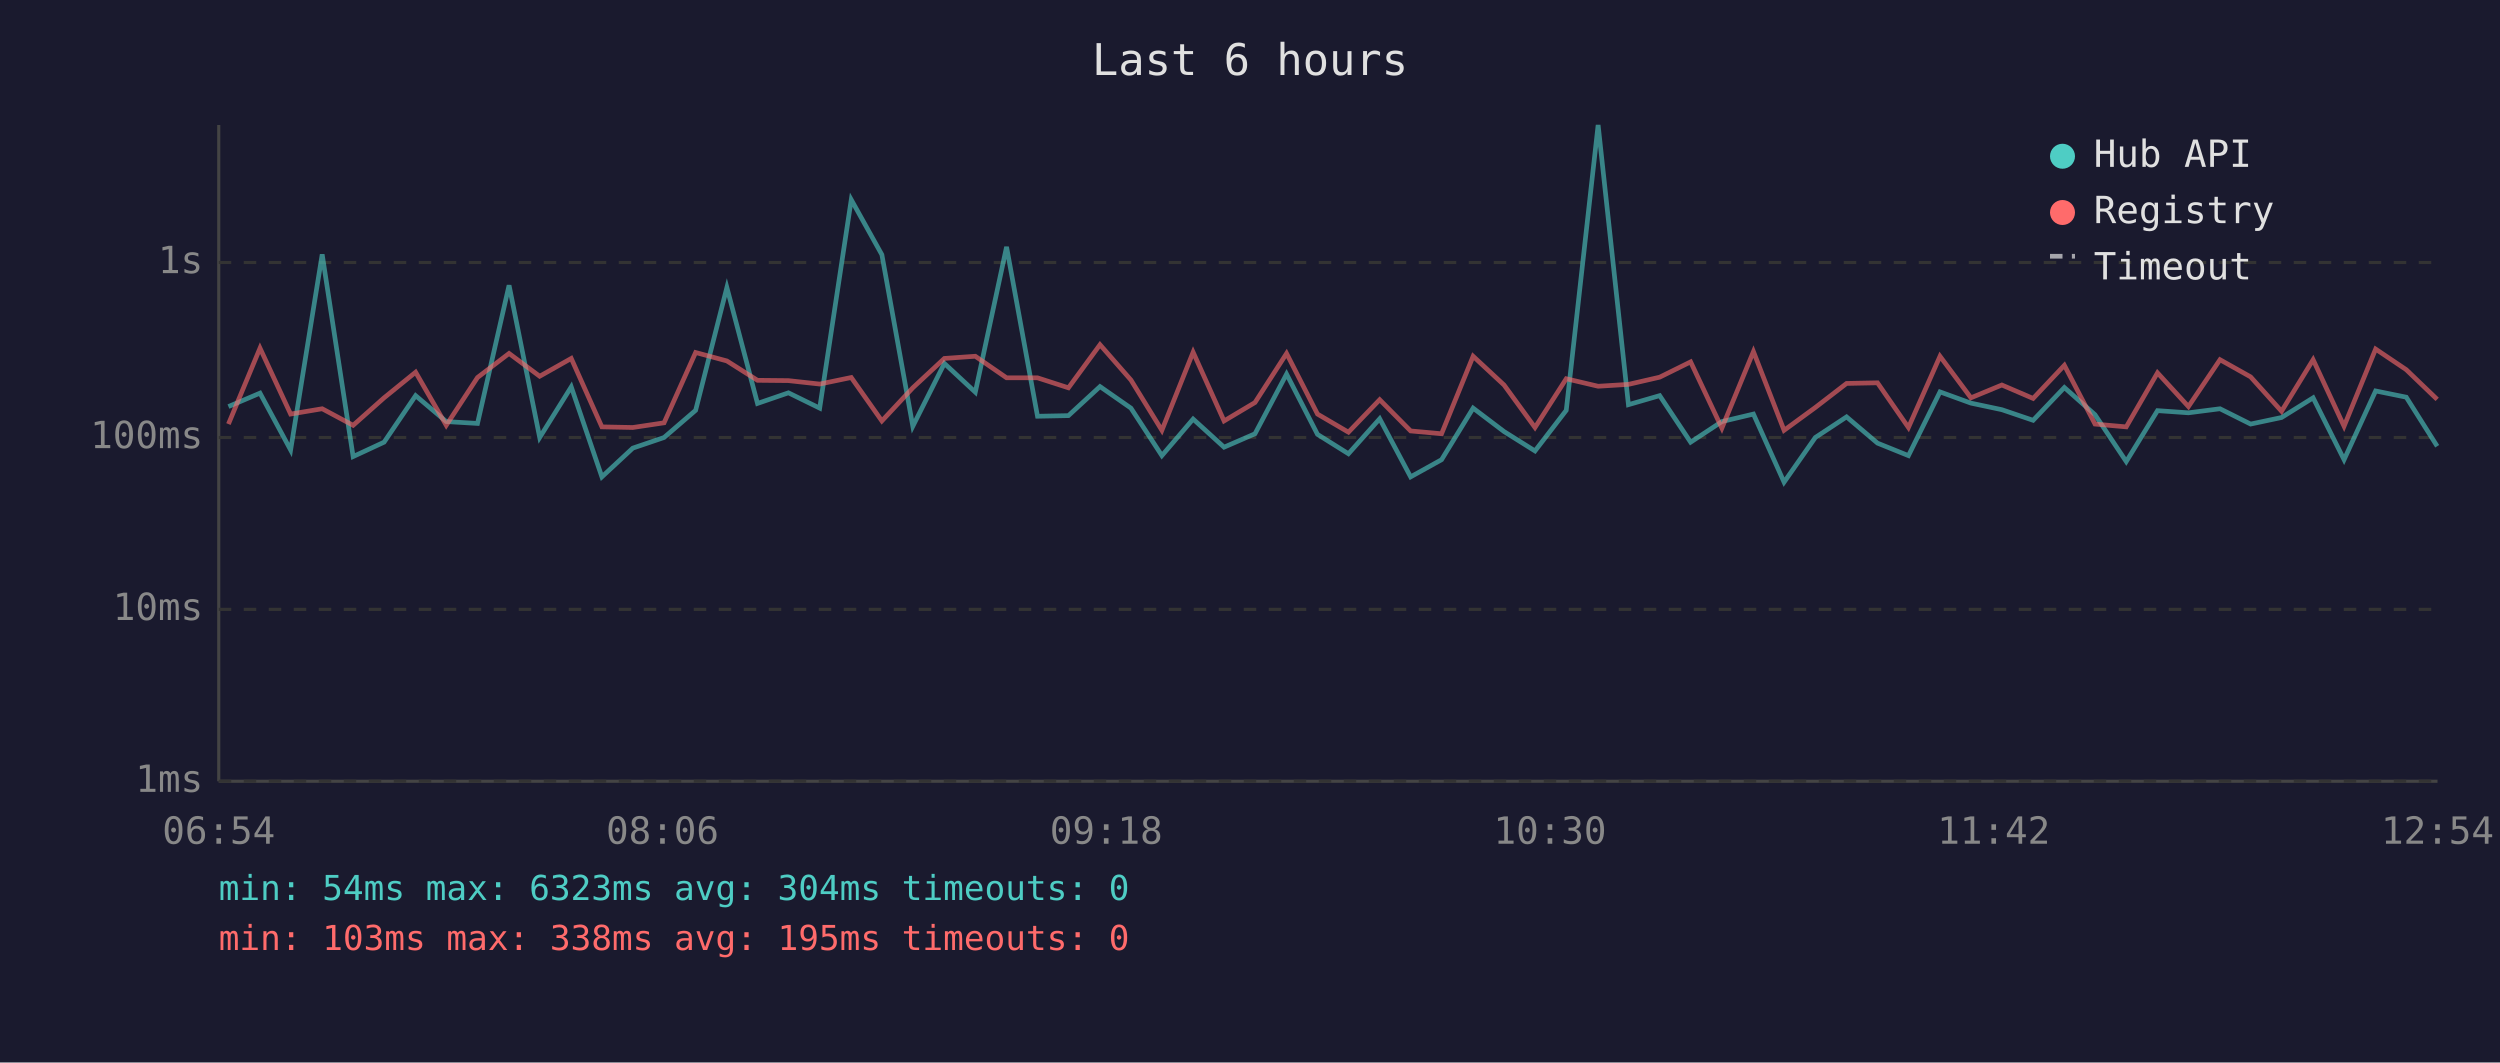
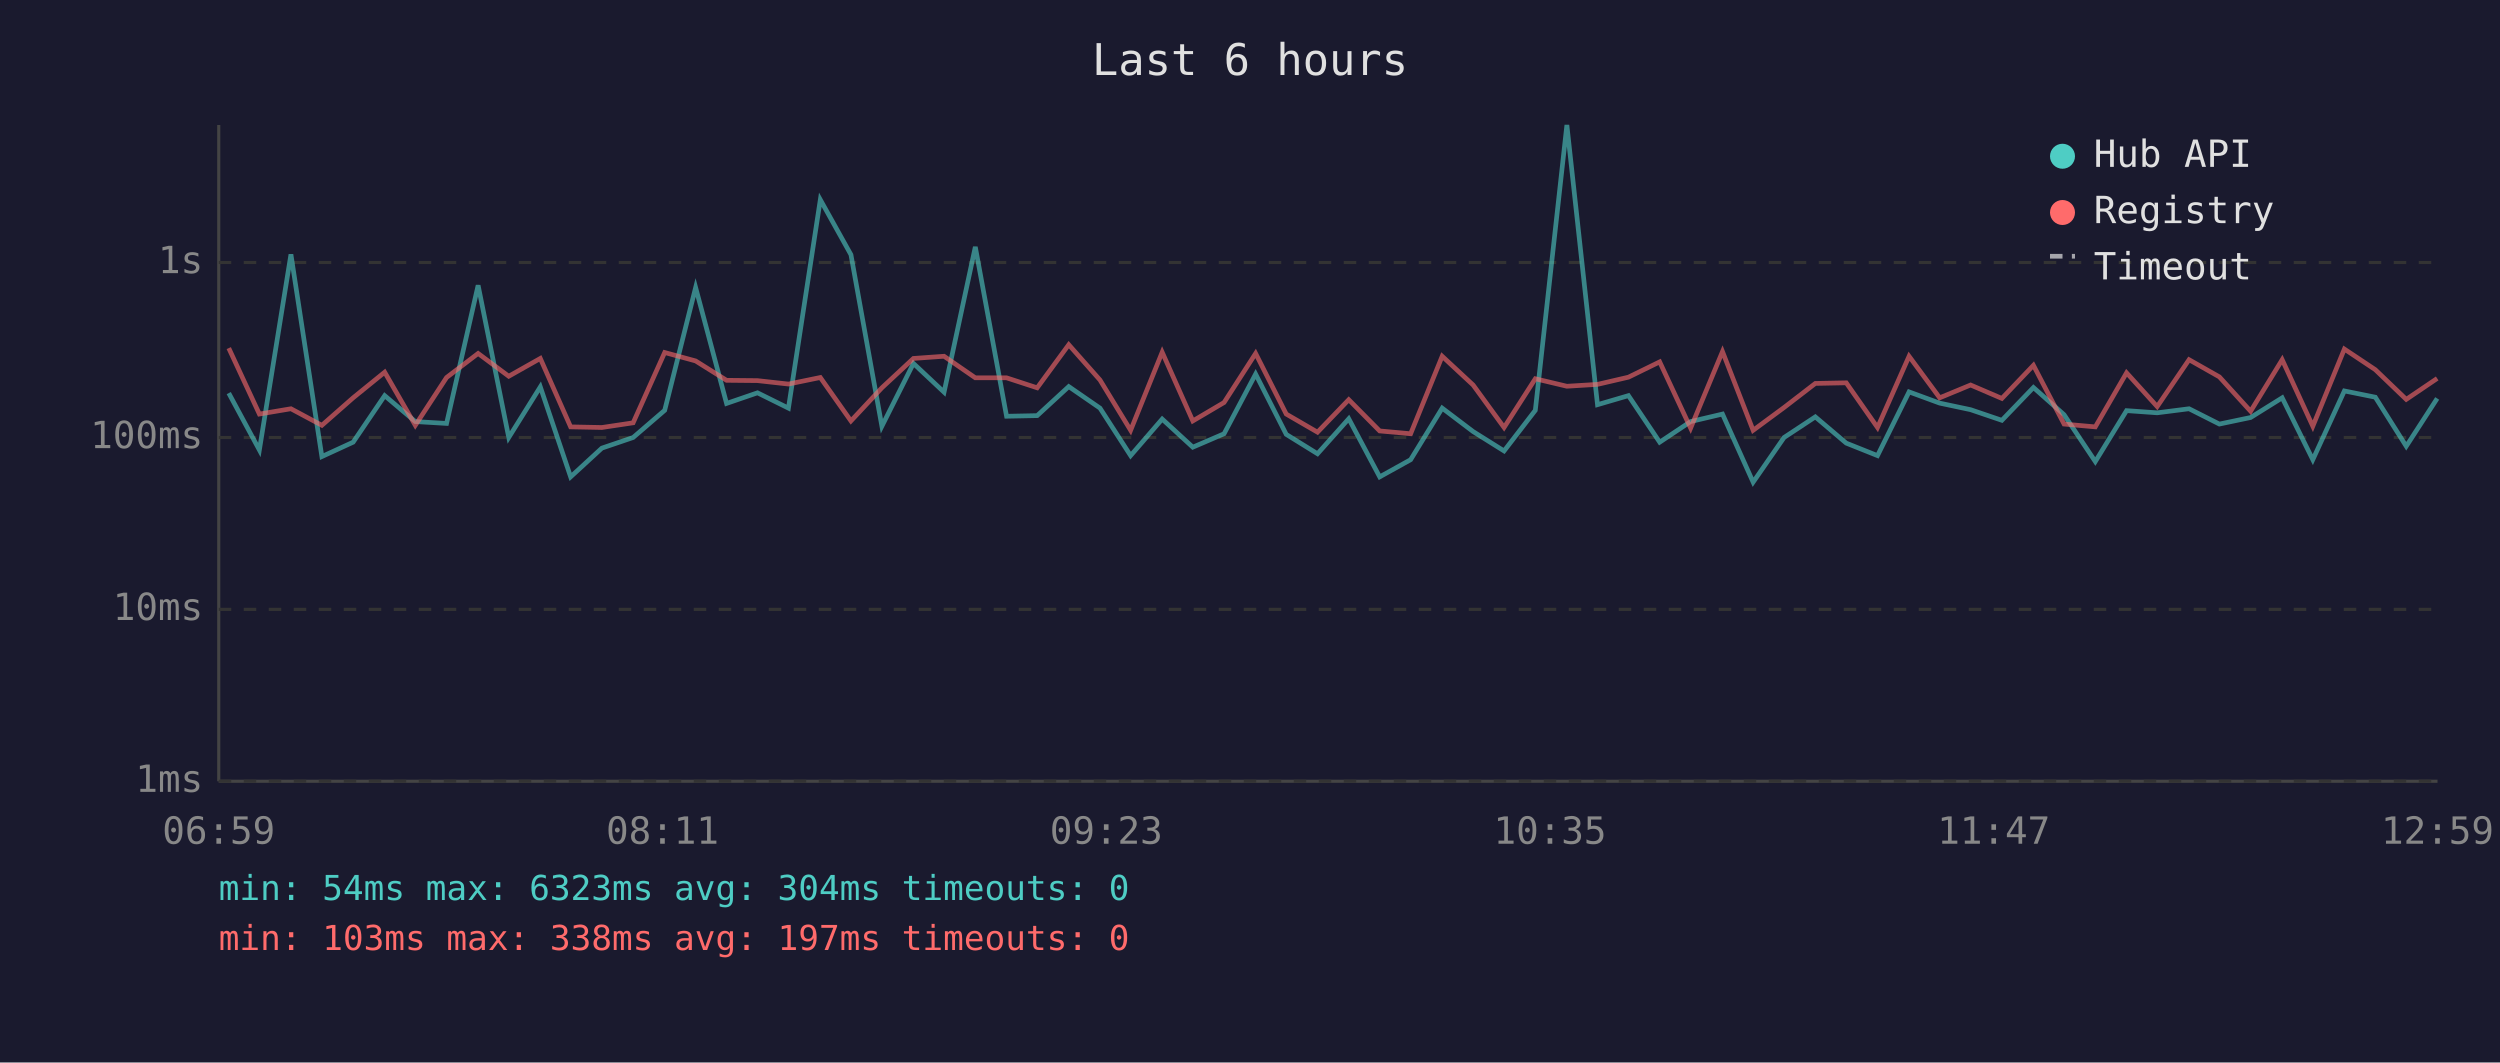
<svg xmlns="http://www.w3.org/2000/svg" viewBox="0 0 800 340" font-family="monospace" font-size="12">
  <rect width="800" height="340" fill="#1a1a2e" />
  <text x="400" y="24" fill="#e0e0e0" font-size="14" text-anchor="middle">Last 6 hours</text>
  <line x1="70" y1="40" x2="70" y2="250" stroke="#444" stroke-width="1" />
  <line x1="70" y1="250" x2="780" y2="250" stroke="#444" stroke-width="1" />
  <line x1="70" y1="250" x2="780" y2="250" stroke="#333" stroke-width="1" stroke-dasharray="4" />
  <text x="65" y="250" fill="#888" text-anchor="end" dominant-baseline="middle">1ms</text>
  <line x1="70" y1="195" x2="780" y2="195" stroke="#333" stroke-width="1" stroke-dasharray="4" />
  <text x="65" y="195" fill="#888" text-anchor="end" dominant-baseline="middle">10ms</text>
  <line x1="70" y1="140" x2="780" y2="140" stroke="#333" stroke-width="1" stroke-dasharray="4" />
  <text x="65" y="140" fill="#888" text-anchor="end" dominant-baseline="middle">100ms</text>
  <line x1="70" y1="84" x2="780" y2="84" stroke="#333" stroke-width="1" stroke-dasharray="4" />
  <text x="65" y="84" fill="#888" text-anchor="end" dominant-baseline="middle">1s</text>
-   <text x="70" y="270" fill="#888" text-anchor="middle">06:54</text>
-   <text x="212" y="270" fill="#888" text-anchor="middle">08:06</text>
-   <text x="354" y="270" fill="#888" text-anchor="middle">09:18</text>
-   <text x="496" y="270" fill="#888" text-anchor="middle">10:30</text>
-   <text x="638" y="270" fill="#888" text-anchor="middle">11:42</text>
-   <text x="780" y="270" fill="#888" text-anchor="middle">12:54</text>
-   <polyline points="73.1,130.1 83.2,125.8 93.0,144.0 103.1,81.4 113.0,146.1 122.9,141.5 133.0,126.6 142.8,134.9 152.8,135.5 162.9,91.3 172.7,140.0 182.8,123.8 192.6,152.6 202.5,143.4 212.5,140.0 222.6,131.3 232.6,92.0 242.4,129.1 252.3,125.7 262.3,130.6 272.4,63.9 282.2,81.5 292.1,136.4 302.2,116.3 312.1,125.5 322.1,79.0 332.0,133.2 341.9,133.0 352.0,123.7 361.9,130.6 371.8,145.8 381.8,134.1 391.7,143.1 401.6,138.8 411.7,119.7 421.6,139.0 431.5,145.2 441.5,134.0 451.4,152.6 461.3,147.1 471.4,130.6 481.3,138.1 491.2,144.3 501.2,131.3 511.4,40.0 521.1,129.5 531.1,126.6 541.0,141.5 551.0,134.9 561.1,132.5 570.9,154.3 580.9,140.0 590.9,133.4 600.8,141.8 610.7,145.8 620.8,125.4 630.7,129.0 640.6,131.1 650.6,134.5 660.6,124.0 670.4,132.7 680.4,147.7 690.4,131.4 700.3,132.1 710.4,130.8 720.2,135.7 730.1,133.6 740.2,127.3 750.1,147.1 760.2,125.1 770.0,127.1 779.9,142.8" fill="none" stroke="#4ecdc4" stroke-width="1.5" opacity="0.6" />
-   <polyline points="73.1,135.7 83.2,111.4 93.0,132.5 103.1,130.8 113.0,136.1 122.9,127.3 133.0,119.1 142.8,136.1 152.8,120.8 162.9,113.1 172.7,120.4 182.8,114.7 192.6,136.6 202.5,136.8 212.5,135.3 222.6,112.8 232.6,115.5 242.4,121.7 252.3,121.8 262.3,122.9 272.4,120.8 282.2,134.7 292.1,124.1 302.2,114.7 312.1,114.0 322.1,120.9 332.0,120.9 341.9,124.1 352.0,110.3 361.9,121.6 371.8,137.7 381.8,112.7 391.7,134.7 401.6,128.8 411.7,113.1 421.6,132.5 431.5,138.3 441.5,127.9 451.4,137.9 461.3,138.8 471.4,114.0 481.3,123.2 491.2,136.8 501.2,121.2 511.4,123.6 521.1,123.0 531.1,120.7 541.0,115.8 551.0,137.0 561.1,112.5 570.9,137.7 580.9,130.4 590.9,122.7 600.8,122.5 610.7,136.8 620.8,114.0 630.7,127.3 640.6,123.2 650.6,127.5 660.6,116.9 670.4,135.7 680.4,136.6 690.4,119.3 700.3,130.1 710.4,115.1 720.2,120.6 730.1,131.6 740.2,115.1 750.1,136.4 760.2,111.7 770.0,118.3 779.9,127.8" fill="none" stroke="#ff6b6b" stroke-width="1.5" opacity="0.6" />
+   <text x="70" y="270" fill="#888" text-anchor="middle">06:59</text>
+   <text x="212" y="270" fill="#888" text-anchor="middle">08:11</text>
+   <text x="354" y="270" fill="#888" text-anchor="middle">09:23</text>
+   <text x="496" y="270" fill="#888" text-anchor="middle">10:35</text>
+   <text x="638" y="270" fill="#888" text-anchor="middle">11:47</text>
+   <text x="780" y="270" fill="#888" text-anchor="middle">12:59</text>
+   <polyline points="73.2,125.8 83.0,144.0 93.1,81.4 103.0,146.1 113.0,141.5 123.1,126.6 132.9,134.9 142.9,135.5 153.0,91.3 162.8,140.0 172.9,123.8 182.6,152.6 192.6,143.4 202.6,140.0 212.7,131.3 222.6,92.0 232.5,129.1 242.4,125.7 252.3,130.6 262.5,63.9 272.3,81.5 282.2,136.4 292.3,116.3 302.1,125.5 312.1,79.0 322.1,133.2 331.9,133.0 342.0,123.7 352.0,130.6 361.8,145.8 371.9,134.1 381.7,143.1 391.7,138.8 401.8,119.7 411.6,139.0 421.6,145.2 431.6,134.0 441.5,152.6 451.4,147.1 461.5,130.6 471.4,138.1 481.3,144.3 491.3,131.3 501.4,40.0 511.2,129.5 521.1,126.6 531.1,141.5 541.0,134.9 551.2,132.5 561.0,154.3 570.9,140.0 580.9,133.4 590.8,141.8 600.8,145.8 610.9,125.4 620.7,129.0 630.6,131.1 640.6,134.5 650.7,124.0 660.5,132.7 670.5,147.7 680.5,131.4 690.3,132.1 700.5,130.8 710.2,135.7 720.2,133.6 730.3,127.3 740.1,147.1 750.2,125.1 760.1,127.1 770.0,142.8 779.9,127.5" fill="none" stroke="#4ecdc4" stroke-width="1.5" opacity="0.6" />
+   <polyline points="73.2,111.4 83.0,132.5 93.1,130.8 103.0,136.1 113.0,127.3 123.1,119.1 132.9,136.1 142.9,120.8 153.0,113.1 162.8,120.4 172.9,114.7 182.6,136.6 192.6,136.8 202.6,135.3 212.7,112.8 222.6,115.5 232.5,121.7 242.4,121.8 252.3,122.9 262.5,120.8 272.3,134.7 282.2,124.1 292.3,114.7 302.1,114.0 312.1,120.9 322.1,120.9 331.9,124.1 342.0,110.3 352.0,121.6 361.8,137.7 371.9,112.7 381.7,134.7 391.7,128.8 401.8,113.1 411.6,132.5 421.6,138.3 431.6,127.9 441.5,137.9 451.4,138.8 461.5,114.0 471.4,123.2 481.3,136.8 491.3,121.2 501.4,123.6 511.2,123.0 521.1,120.7 531.1,115.8 541.0,137.0 551.2,112.5 561.0,137.7 570.9,130.4 580.9,122.7 590.8,122.5 600.8,136.8 610.9,114.0 620.7,127.3 630.6,123.2 640.6,127.5 650.7,116.9 660.5,135.7 670.5,136.6 680.5,119.3 690.3,130.1 700.5,115.1 710.2,120.6 720.2,131.6 730.3,115.1 740.1,136.4 750.2,111.7 760.1,118.3 770.0,127.8 779.9,121.1" fill="none" stroke="#ff6b6b" stroke-width="1.5" opacity="0.6" />
  <circle cx="660" cy="50" r="4" fill="#4ecdc4" />
  <text x="670" y="50" fill="#e0e0e0" dominant-baseline="middle">Hub API</text>
  <circle cx="660" cy="68" r="4" fill="#ff6b6b" />
  <text x="670" y="68" fill="#e0e0e0" dominant-baseline="middle">Registry</text>
  <line x1="656" y1="82" x2="664" y2="82" stroke="#e0e0e0" stroke-width="1.5" stroke-dasharray="4,3" opacity="0.7" />
  <text x="670" y="86" fill="#e0e0e0" dominant-baseline="middle">Timeout</text>
  <text x="70" y="288" fill="#4ecdc4" font-size="11">min: 54ms  max: 6323ms  avg: 304ms  timeouts: 0</text>
-   <text x="70" y="304" fill="#ff6b6b" font-size="11">min: 103ms  max: 338ms  avg: 195ms  timeouts: 0</text>
+   <text x="70" y="304" fill="#ff6b6b" font-size="11">min: 103ms  max: 338ms  avg: 197ms  timeouts: 0</text>
</svg>
